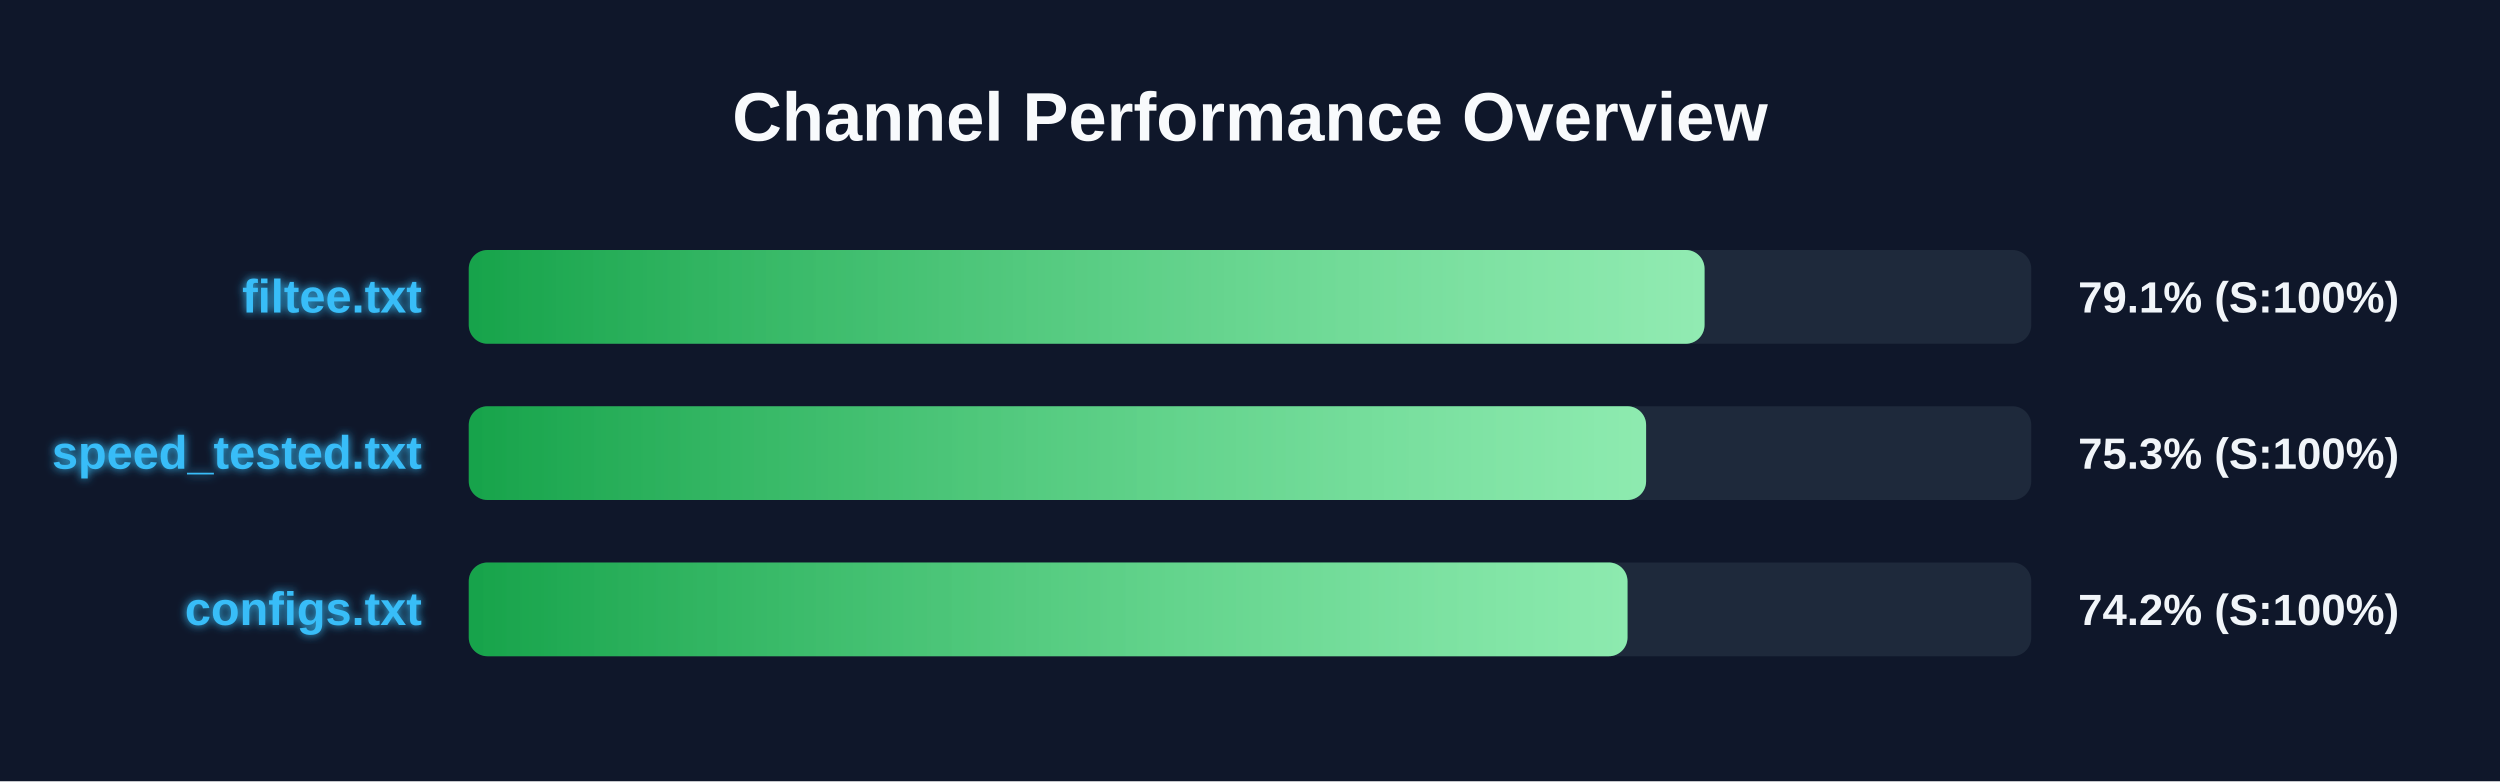
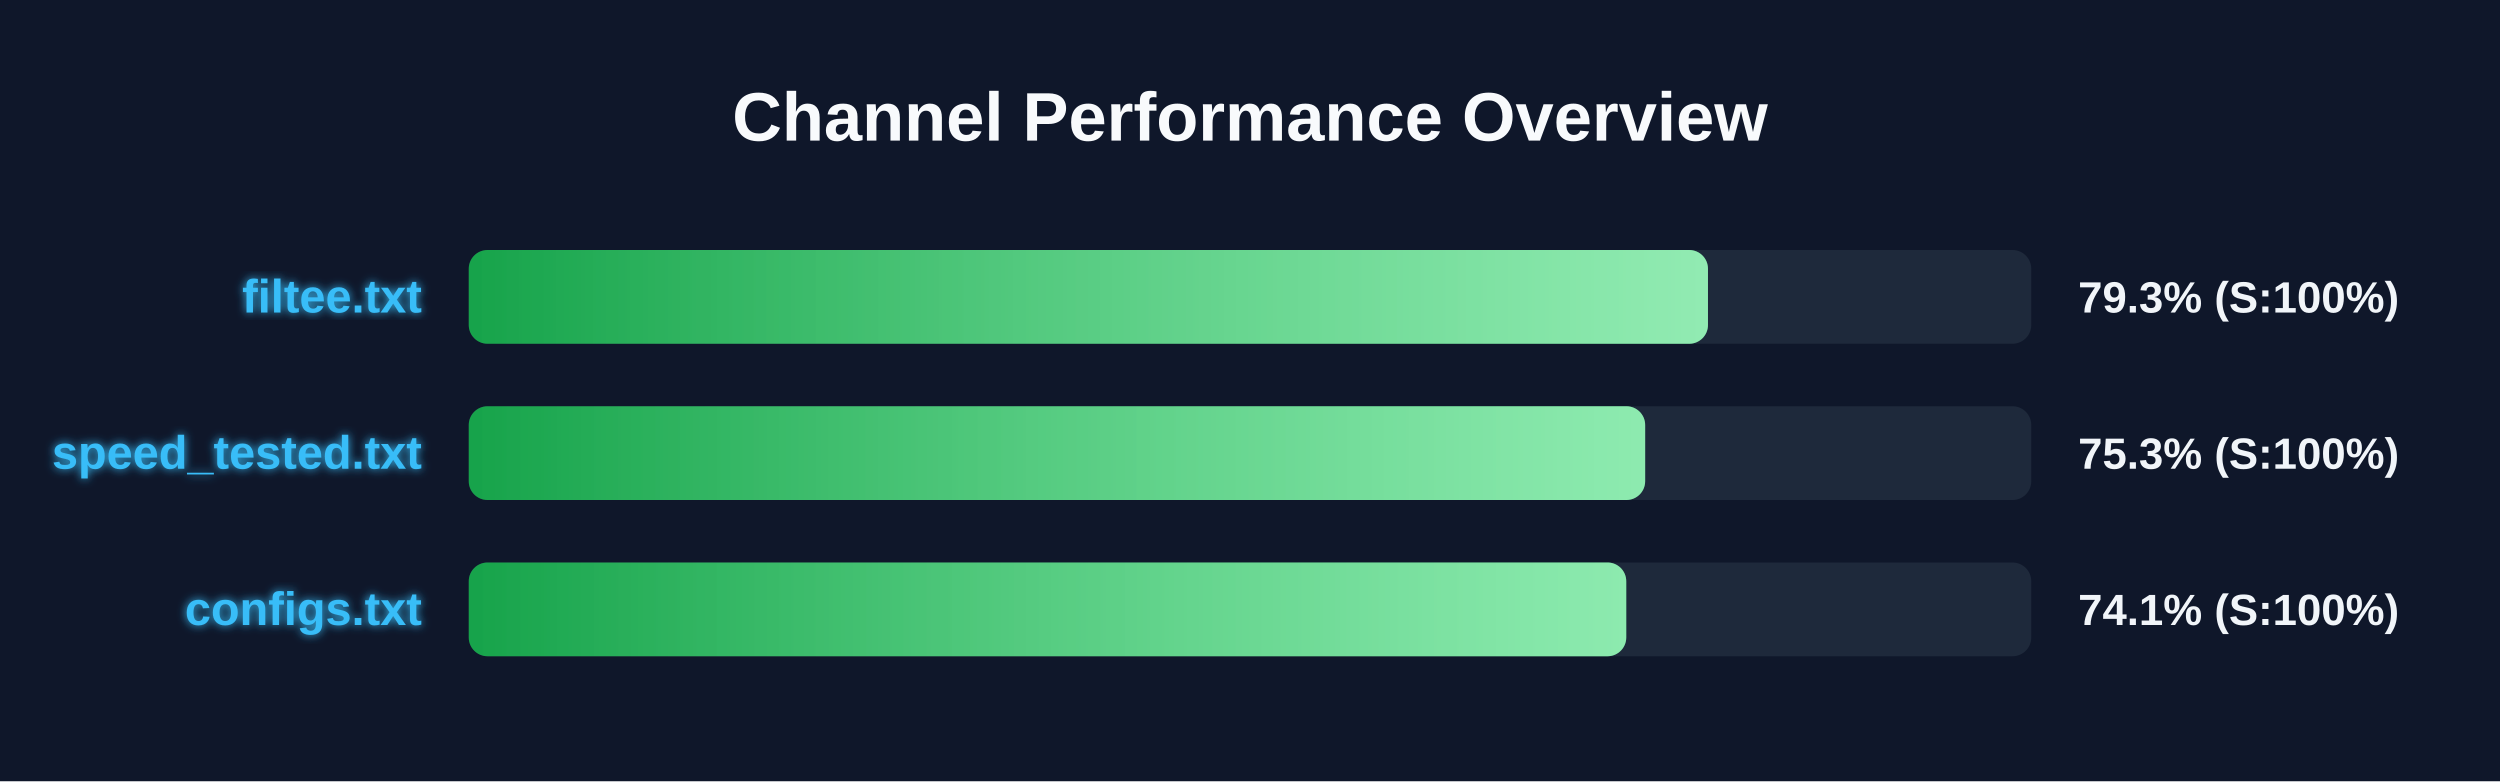
<svg xmlns="http://www.w3.org/2000/svg" width="800" height="250" version="1.1">
  <defs>
    <linearGradient id="grad-green" x1="0%" y1="0%" x2="100%" y2="0%">
      <stop offset="0%" stop-color="#16a34a" />
      <stop offset="100%" stop-color="#4ade80" />
    </linearGradient>
    <linearGradient id="grad-yellow" x1="0%" y1="0%" x2="100%" y2="0%">
      <stop offset="0%" stop-color="#ca8a04" />
      <stop offset="100%" stop-color="#fde047" />
    </linearGradient>
    <linearGradient id="grad-red" x1="0%" y1="0%" x2="100%" y2="0%">
      <stop offset="0%" stop-color="#dc2626" />
      <stop offset="100%" stop-color="#f87171" />
    </linearGradient>
    <linearGradient id="shimmer" x1="0%" y1="0%" x2="100%" y2="0%">
      <stop offset="0%" stop-color="rgba(255,255,255,0)" />
      <stop offset="50%" stop-color="rgba(255,255,255,0.4)" />
      <stop offset="100%" stop-color="rgba(255,255,255,0)" />
    </linearGradient>
    <filter id="glow" x="-20%" y="-20%" width="140%" height="140%">
      <feGaussianBlur stdDeviation="1.5" result="blur" />
      <feComposite in="SourceGraphic" in2="blur" operator="over" />
    </filter>
  </defs>
  <style>
        .bg-rect { fill: #0f172a; }
        .title { font: bold 22px 'Segoe UI', Arial, sans-serif; fill: #f8fafc; }
        .row { font: bold 15px 'Segoe UI', Arial, sans-serif; fill: #38bdf8; filter: url(#glow); }
        .score { font: bold 14px 'Segoe UI', Arial, sans-serif; fill: #f1f5f9; }
        @keyframes shimmer-anim {
            0% { transform: translateX(-100%); }
            100% { transform: translateX(200%); }
        }
        .shimmer-rect {
            animation: shimmer-anim 2.5s infinite linear;
        }
    </style>
  <rect width="100%" height="100%" class="bg-rect" />
  <text x="400" y="45" text-anchor="middle" class="title">Channel Performance Overview</text>
  <rect x="150" y="80" width="500" height="30" fill="#1e293b" rx="6" />
  <clipPath id="clip-0">
-     <rect x="150" y="80" width="395.45" height="30" rx="6" />
+     <rect x="150" y="80" width="396.55" height="30" rx="6" />
  </clipPath>
-   <rect x="150" y="80" width="395.45" height="30" fill="url(#grad-green)" rx="6" />
+   <rect x="150" y="80" width="396.55" height="30" fill="url(#grad-green)" rx="6" />
  <g clip-path="url(#clip-0)">
    <rect x="150" y="80" width="100%" height="30" fill="url(#shimmer)" class="shimmer-rect" />
  </g>
  <text x="135" y="100" text-anchor="end" class="row">filtee.txt</text>
-   <text x="665" y="100" text-anchor="start" class="score">79.1% (S:100%)</text>
+   <text x="665" y="100" text-anchor="start" class="score">79.3% (S:100%)</text>
  <rect x="150" y="130" width="500" height="30" fill="#1e293b" rx="6" />
  <clipPath id="clip-1">
-     <rect x="150" y="130" width="376.75" height="30" rx="6" />
+     <rect x="150" y="130" width="376.45" height="30" rx="6" />
  </clipPath>
-   <rect x="150" y="130" width="376.75" height="30" fill="url(#grad-green)" rx="6" />
+   <rect x="150" y="130" width="376.45" height="30" fill="url(#grad-green)" rx="6" />
  <g clip-path="url(#clip-1)">
    <rect x="150" y="130" width="100%" height="30" fill="url(#shimmer)" class="shimmer-rect" />
  </g>
  <text x="135" y="150" text-anchor="end" class="row">speed_tested.txt</text>
  <text x="665" y="150" text-anchor="start" class="score">75.3% (S:100%)</text>
  <rect x="150" y="180" width="500" height="30" fill="#1e293b" rx="6" />
  <clipPath id="clip-2">
-     <rect x="150" y="180" width="370.8" height="30" rx="6" />
+     <rect x="150" y="180" width="370.4" height="30" rx="6" />
  </clipPath>
-   <rect x="150" y="180" width="370.8" height="30" fill="url(#grad-green)" rx="6" />
+   <rect x="150" y="180" width="370.4" height="30" fill="url(#grad-green)" rx="6" />
  <g clip-path="url(#clip-2)">
    <rect x="150" y="180" width="100%" height="30" fill="url(#shimmer)" class="shimmer-rect" />
  </g>
  <text x="135" y="200" text-anchor="end" class="row">configs.txt</text>
-   <text x="665" y="200" text-anchor="start" class="score">74.2% (S:100%)</text>
+   <text x="665" y="200" text-anchor="start" class="score">74.1% (S:100%)</text>
</svg>
